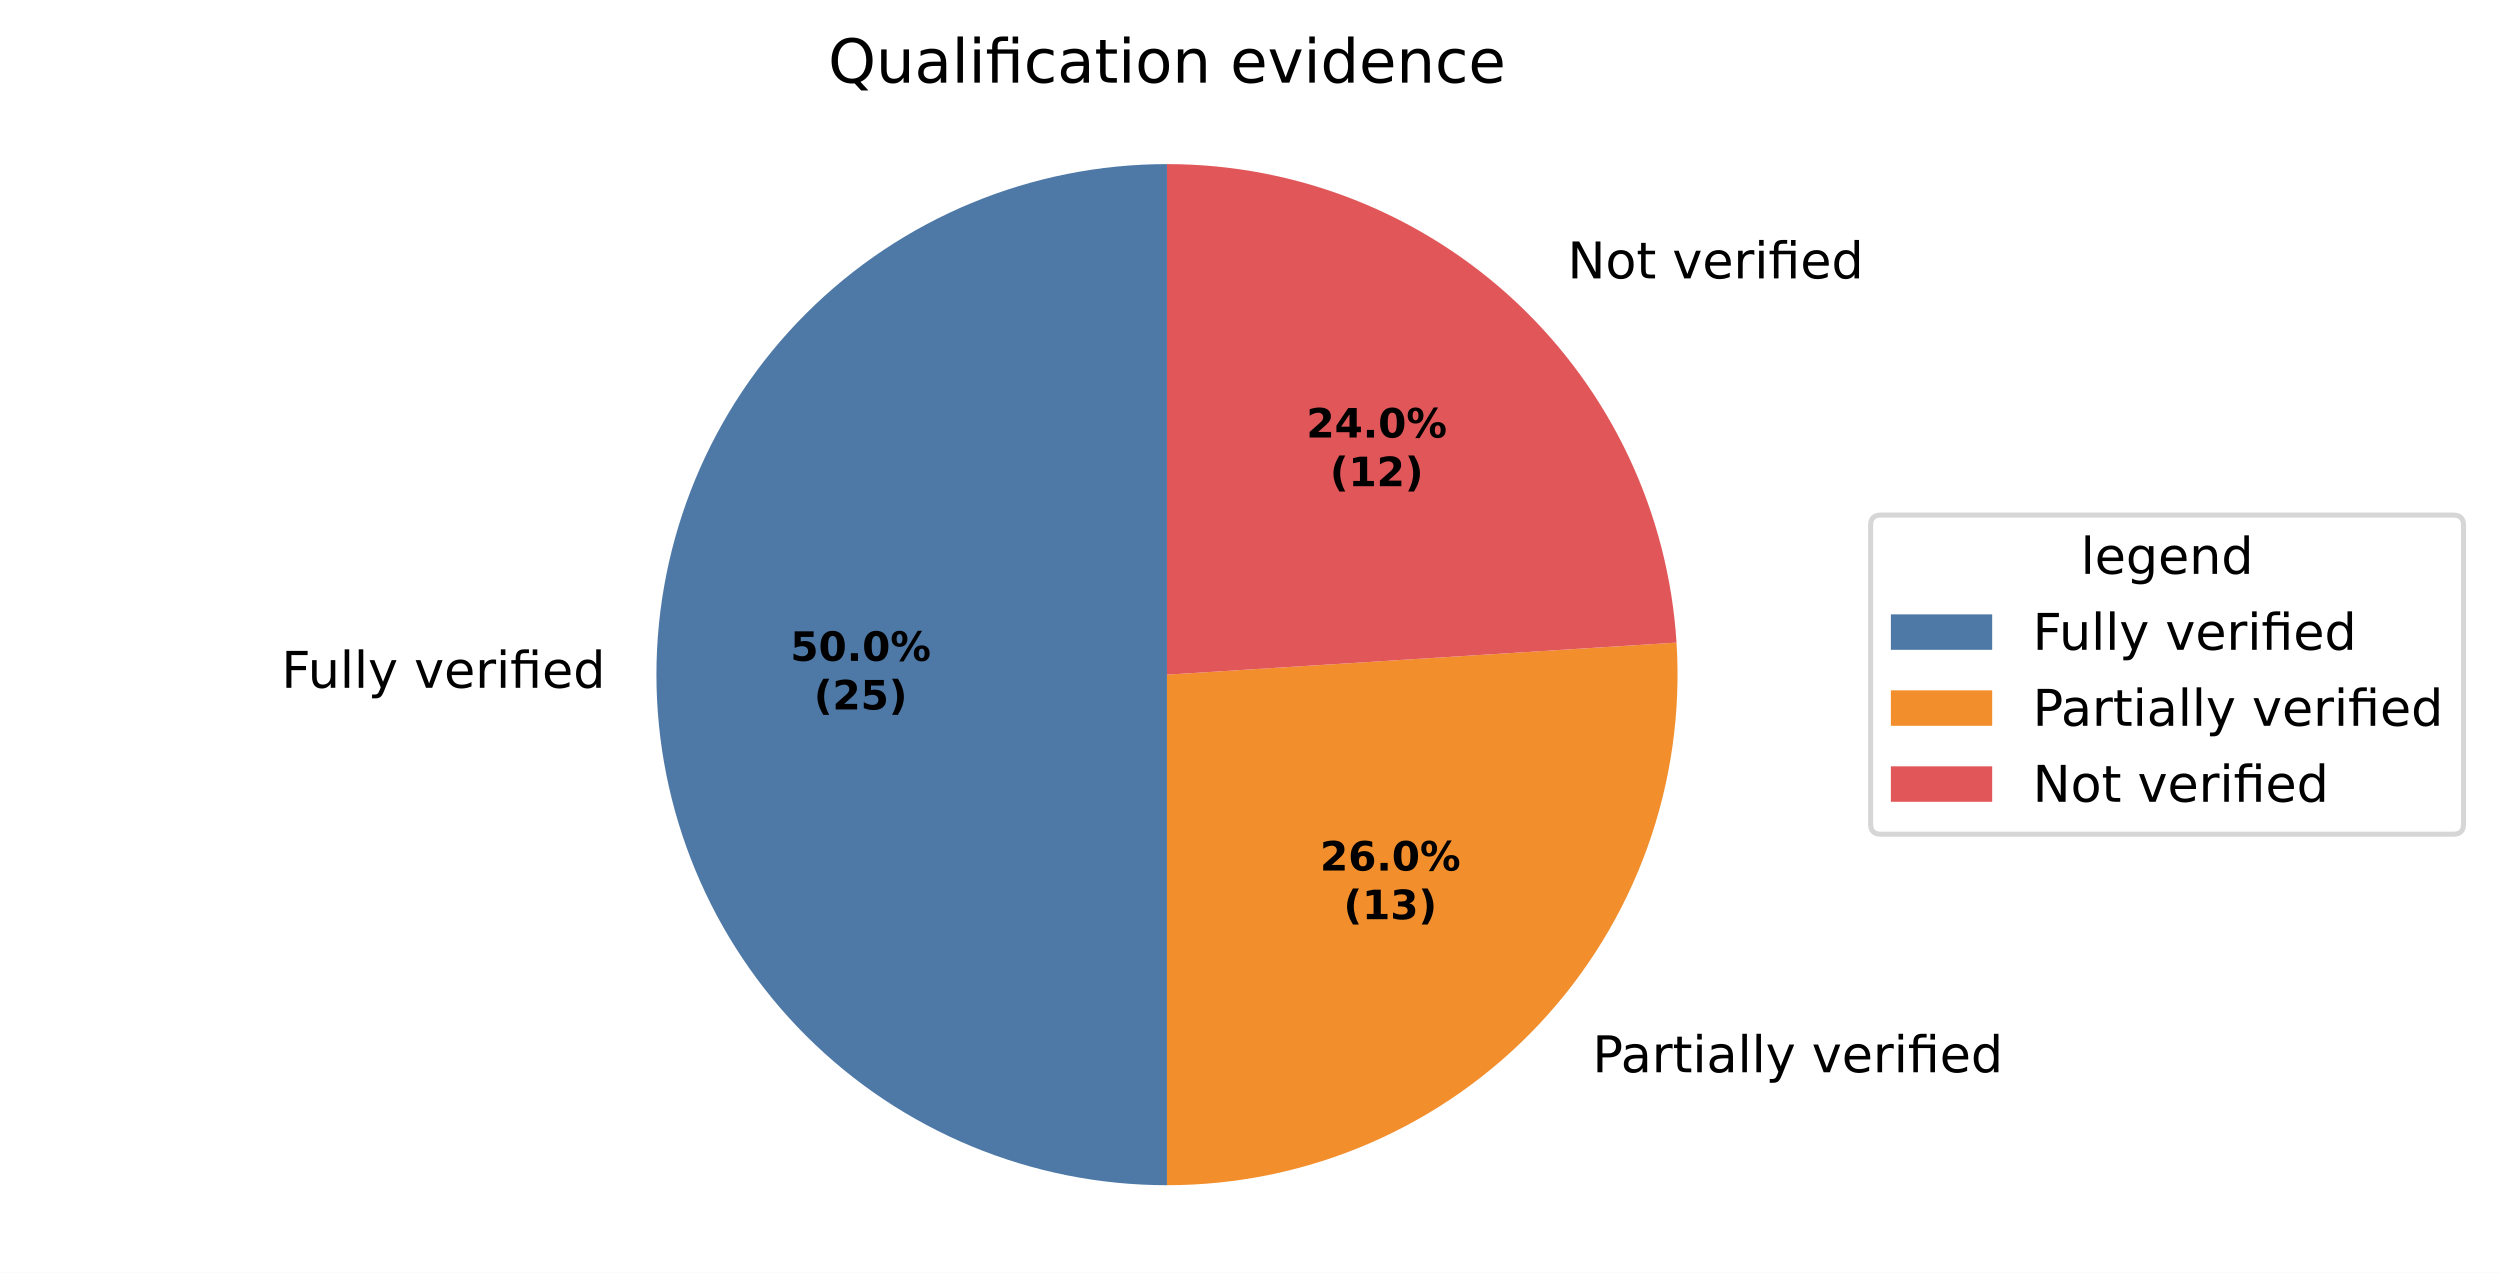
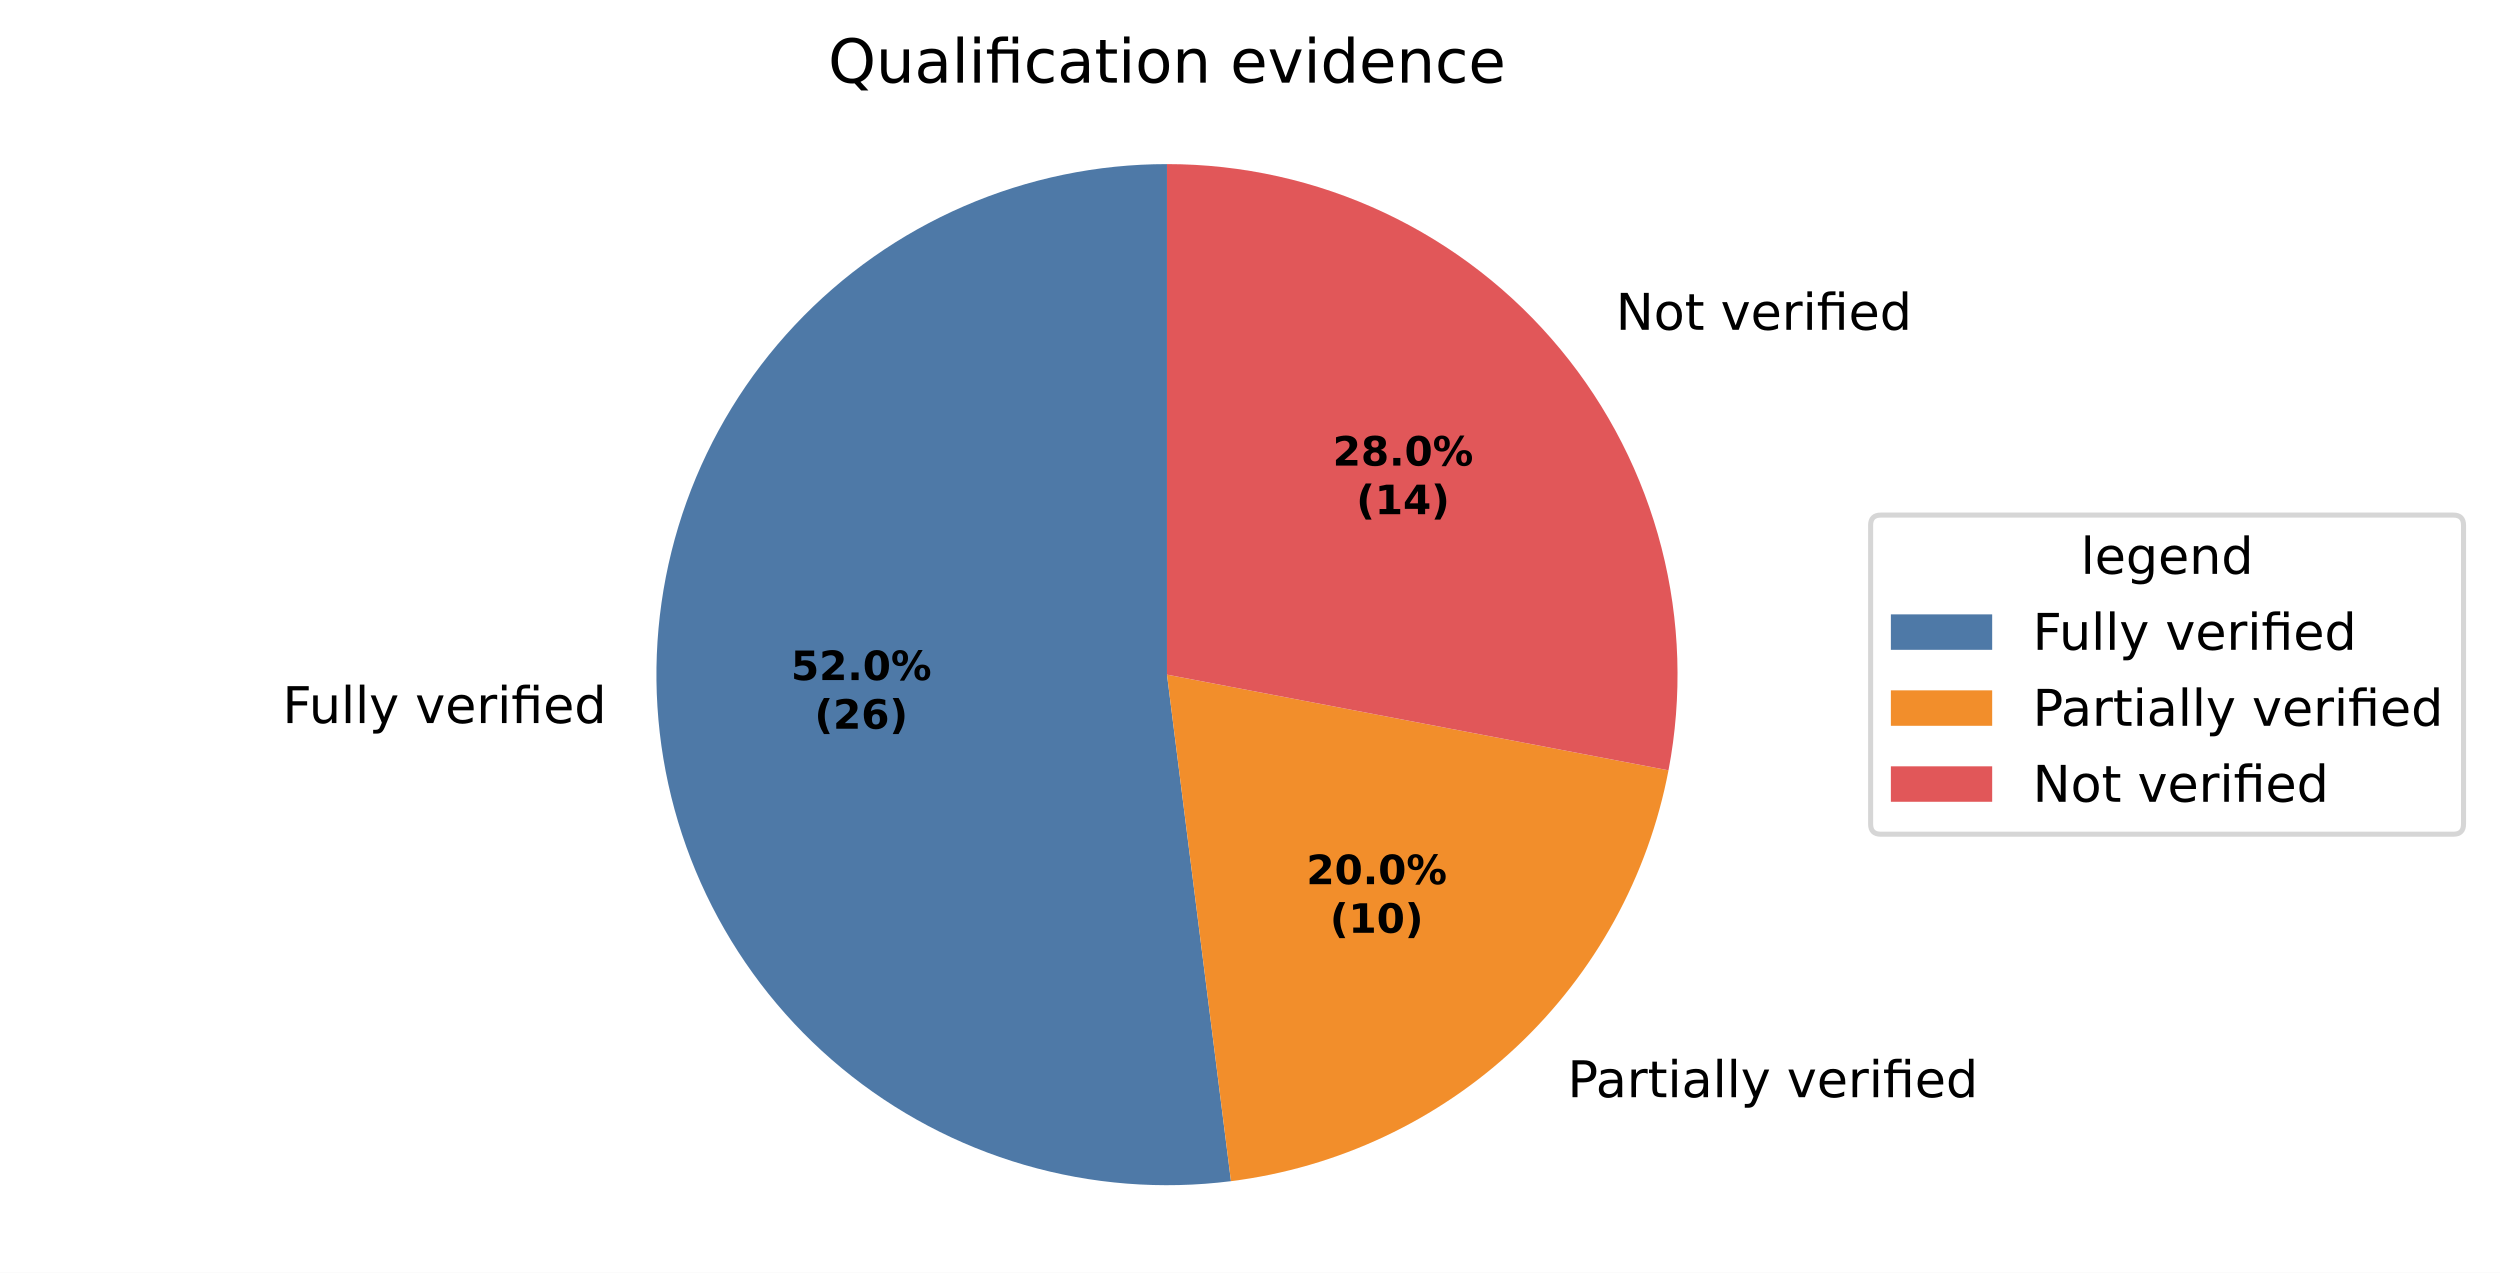
<svg xmlns="http://www.w3.org/2000/svg" xmlns:xlink="http://www.w3.org/1999/xlink" width="493.581pt" height="251.278pt" viewBox="0 0 493.581 251.278" version="1.1">
  <defs>
    <style type="text/css">*{stroke-linejoin: round; stroke-linecap: butt}</style>
  </defs>
  <g id="figure_1">
    <g id="patch_1">
      <path d="M 0 251.278  L 493.581 251.278  L 493.581 0  L 0 0  z " style="fill: #ffffff" />
    </g>
    <g id="axes_1">
      <g id="patch_2">
-         <path d="M 230.4 32.398  C 203.676 32.398 178.02 43.025 159.124 61.922  C 140.227 80.818 129.6 106.475 129.6 133.198  C 129.6 159.922 140.227 185.578 159.124 204.474  C 178.02 223.371 203.676 233.998 230.4 233.998  L 230.4 133.198  z " style="fill: #4e79a7" />
+         <path d="M 230.4 32.398  C 216.63 32.398 203.005 35.22 190.368 40.688  C 177.73 46.157 166.346 54.158 156.92 64.196  C 147.494 74.234 140.224 86.097 135.559 99.053  C 130.895 112.009 128.934 125.785 129.799 139.527  C 130.664 153.27 134.335 166.691 140.587 178.96  C 146.838 191.23 155.538 202.089 166.148 210.866  C 176.758 219.643 189.054 226.154 202.278 229.996  C 215.501 233.837 229.372 234.929 243.034 233.203  L 230.4 133.198  z " style="fill: #4e79a7" />
      </g>
      <g id="patch_3">
-         <path d="M 230.4 233.998  C 244.17 233.998 257.795 231.177 270.433 225.708  C 283.07 220.239 294.454 212.238 303.88 202.2  C 313.306 192.163 320.576 180.299 325.241 167.343  C 329.905 154.387 331.866 140.612 331.001 126.869  L 230.4 133.198  z " style="fill: #f28e2b" />
+         <path d="M 243.034 233.203  C 264.149 230.536 283.887 221.248 299.402 206.678  C 314.917 192.109 325.426 172.993 329.415 152.086  L 230.4 133.198  z " style="fill: #f28e2b" />
      </g>
      <g id="patch_4">
-         <path d="M 331.001 126.869  C 329.392 101.29 318.086 77.263 299.402 59.718  C 280.719 42.173 256.03 32.398 230.4 32.398  L 230.4 133.198  z " style="fill: #e15759" />
+         <path d="M 329.415 152.086  C 332.195 137.512 331.723 122.501 328.033 108.13  C 324.343 93.759 317.525 80.378 308.068 68.946  C 298.61 57.513 286.744 48.309 273.319 41.992  C 259.893 35.674 245.237 32.398 230.4 32.398  L 230.4 133.198  z " style="fill: #e15759" />
      </g>
      <g id="matplotlib.axis_1" />
      <g id="matplotlib.axis_2" />
      <g id="text_1">
-         <g transform="translate(55.56375 135.7962) scale(0.1 -0.1)">
+         <g transform="translate(55.78256 142.7584) scale(0.1 -0.1)">
          <defs>
            <path id="DejaVuSans-29" d="M 628 4666  L 3309 4666  L 3309 4134  L 1259 4134  L 1259 2759  L 3109 2759  L 3109 2228  L 1259 2228  L 1259 0  L 628 0  L 628 4666  z " transform="scale(0.015625)" />
            <path id="DejaVuSans-58" d="M 544 1381  L 544 3500  L 1119 3500  L 1119 1403  Q 1119 906 1312 657  Q 1506 409 1894 409  Q 2359 409 2629 706  Q 2900 1003 2900 1516  L 2900 3500  L 3475 3500  L 3475 0  L 2900 0  L 2900 538  Q 2691 219 2414 64  Q 2138 -91 1772 -91  Q 1169 -91 856 284  Q 544 659 544 1381  z M 1991 3584  L 1991 3584  z " transform="scale(0.015625)" />
            <path id="DejaVuSans-4f" d="M 603 4863  L 1178 4863  L 1178 0  L 603 0  L 603 4863  z " transform="scale(0.015625)" />
            <path id="DejaVuSans-5c" d="M 2059 -325  Q 1816 -950 1584 -1140  Q 1353 -1331 966 -1331  L 506 -1331  L 506 -850  L 844 -850  Q 1081 -850 1212 -737  Q 1344 -625 1503 -206  L 1606 56  L 191 3500  L 800 3500  L 1894 763  L 2988 3500  L 3597 3500  L 2059 -325  z " transform="scale(0.015625)" />
            <path id="DejaVuSans-3" transform="scale(0.015625)" />
            <path id="DejaVuSans-59" d="M 191 3500  L 800 3500  L 1894 563  L 2988 3500  L 3597 3500  L 2284 0  L 1503 0  L 191 3500  z " transform="scale(0.015625)" />
            <path id="DejaVuSans-48" d="M 3597 1894  L 3597 1613  L 953 1613  Q 991 1019 1311 708  Q 1631 397 2203 397  Q 2534 397 2845 478  Q 3156 559 3463 722  L 3463 178  Q 3153 47 2828 -22  Q 2503 -91 2169 -91  Q 1331 -91 842 396  Q 353 884 353 1716  Q 353 2575 817 3079  Q 1281 3584 2069 3584  Q 2775 3584 3186 3129  Q 3597 2675 3597 1894  z M 3022 2063  Q 3016 2534 2758 2815  Q 2500 3097 2075 3097  Q 1594 3097 1305 2825  Q 1016 2553 972 2059  L 3022 2063  z " transform="scale(0.015625)" />
            <path id="DejaVuSans-55" d="M 2631 2963  Q 2534 3019 2420 3045  Q 2306 3072 2169 3072  Q 1681 3072 1420 2755  Q 1159 2438 1159 1844  L 1159 0  L 581 0  L 581 3500  L 1159 3500  L 1159 2956  Q 1341 3275 1631 3429  Q 1922 3584 2338 3584  Q 2397 3584 2469 3576  Q 2541 3569 2628 3553  L 2631 2963  z " transform="scale(0.015625)" />
            <path id="DejaVuSans-4c" d="M 603 3500  L 1178 3500  L 1178 0  L 603 0  L 603 3500  z M 603 4863  L 1178 4863  L 1178 4134  L 603 4134  L 603 4863  z " transform="scale(0.015625)" />
            <path id="DejaVuSans-13af" d="M 3431 3500  L 3431 0  L 2853 0  L 2853 3053  L 1275 3053  L 1275 0  L 697 0  L 697 3053  L 147 3053  L 147 3500  L 697 3500  L 697 3744  Q 697 4316 967 4589  Q 1238 4863 1797 4863  L 2375 4863  L 2375 4384  L 1825 4384  Q 1516 4384 1395 4259  Q 1275 4134 1275 3809  L 1275 3500  L 3431 3500  z M 2853 4856  L 3431 4856  L 3431 4128  L 2853 4128  L 2853 4856  z " transform="scale(0.015625)" />
            <path id="DejaVuSans-47" d="M 2906 2969  L 2906 4863  L 3481 4863  L 3481 0  L 2906 0  L 2906 525  Q 2725 213 2448 61  Q 2172 -91 1784 -91  Q 1150 -91 751 415  Q 353 922 353 1747  Q 353 2572 751 3078  Q 1150 3584 1784 3584  Q 2172 3584 2448 3432  Q 2725 3281 2906 2969  z M 947 1747  Q 947 1113 1208 752  Q 1469 391 1925 391  Q 2381 391 2643 752  Q 2906 1113 2906 1747  Q 2906 2381 2643 2742  Q 2381 3103 1925 3103  Q 1469 3103 1208 2742  Q 947 2381 947 1747  z " transform="scale(0.015625)" />
          </defs>
          <use xlink:href="#DejaVuSans-29" />
          <use xlink:href="#DejaVuSans-58" transform="translate(52.04688 0)" />
          <use xlink:href="#DejaVuSans-4f" transform="translate(115.4219 0)" />
          <use xlink:href="#DejaVuSans-4f" transform="translate(143.2031 0)" />
          <use xlink:href="#DejaVuSans-5c" transform="translate(170.9844 0)" />
          <use xlink:href="#DejaVuSans-3" transform="translate(230.1719 0)" />
          <use xlink:href="#DejaVuSans-59" transform="translate(261.9531 0)" />
          <use xlink:href="#DejaVuSans-48" transform="translate(321.1406 0)" />
          <use xlink:href="#DejaVuSans-55" transform="translate(382.6719 0)" />
          <use xlink:href="#DejaVuSans-4c" transform="translate(423.7812 0)" />
          <use xlink:href="#DejaVuSans-13af" transform="translate(451.5625 0)" />
          <use xlink:href="#DejaVuSans-48" transform="translate(514.5469 0)" />
          <use xlink:href="#DejaVuSans-47" transform="translate(576.0781 0)" />
        </g>
      </g>
      <g id="text_2">
-         <g transform="translate(311.228 211.6988) scale(0.1 -0.1)">
+         <g transform="translate(306.3026 216.6242) scale(0.1 -0.1)">
          <defs>
            <path id="DejaVuSans-33" d="M 1259 4147  L 1259 2394  L 2053 2394  Q 2494 2394 2734 2622  Q 2975 2850 2975 3272  Q 2975 3691 2734 3919  Q 2494 4147 2053 4147  L 1259 4147  z M 628 4666  L 2053 4666  Q 2838 4666 3239 4311  Q 3641 3956 3641 3272  Q 3641 2581 3239 2228  Q 2838 1875 2053 1875  L 1259 1875  L 1259 0  L 628 0  L 628 4666  z " transform="scale(0.015625)" />
            <path id="DejaVuSans-44" d="M 2194 1759  Q 1497 1759 1228 1600  Q 959 1441 959 1056  Q 959 750 1161 570  Q 1363 391 1709 391  Q 2188 391 2477 730  Q 2766 1069 2766 1631  L 2766 1759  L 2194 1759  z M 3341 1997  L 3341 0  L 2766 0  L 2766 531  Q 2569 213 2275 61  Q 1981 -91 1556 -91  Q 1019 -91 701 211  Q 384 513 384 1019  Q 384 1609 779 1909  Q 1175 2209 1959 2209  L 2766 2209  L 2766 2266  Q 2766 2663 2505 2880  Q 2244 3097 1772 3097  Q 1472 3097 1187 3025  Q 903 2953 641 2809  L 641 3341  Q 956 3463 1253 3523  Q 1550 3584 1831 3584  Q 2591 3584 2966 3190  Q 3341 2797 3341 1997  z " transform="scale(0.015625)" />
            <path id="DejaVuSans-57" d="M 1172 4494  L 1172 3500  L 2356 3500  L 2356 3053  L 1172 3053  L 1172 1153  Q 1172 725 1289 603  Q 1406 481 1766 481  L 2356 481  L 2356 0  L 1766 0  Q 1100 0 847 248  Q 594 497 594 1153  L 594 3053  L 172 3053  L 172 3500  L 594 3500  L 594 4494  L 1172 4494  z " transform="scale(0.015625)" />
          </defs>
          <use xlink:href="#DejaVuSans-3" />
          <use xlink:href="#DejaVuSans-33" transform="translate(31.78125 0)" />
          <use xlink:href="#DejaVuSans-44" transform="translate(87.59375 0)" />
          <use xlink:href="#DejaVuSans-55" transform="translate(148.875 0)" />
          <use xlink:href="#DejaVuSans-57" transform="translate(189.9844 0)" />
          <use xlink:href="#DejaVuSans-4c" transform="translate(229.1875 0)" />
          <use xlink:href="#DejaVuSans-44" transform="translate(256.9688 0)" />
          <use xlink:href="#DejaVuSans-4f" transform="translate(318.25 0)" />
          <use xlink:href="#DejaVuSans-4f" transform="translate(346.0312 0)" />
          <use xlink:href="#DejaVuSans-5c" transform="translate(373.8125 0)" />
          <use xlink:href="#DejaVuSans-3" transform="translate(433 0)" />
          <use xlink:href="#DejaVuSans-59" transform="translate(464.7812 0)" />
          <use xlink:href="#DejaVuSans-48" transform="translate(523.9688 0)" />
          <use xlink:href="#DejaVuSans-55" transform="translate(585.5 0)" />
          <use xlink:href="#DejaVuSans-4c" transform="translate(626.6094 0)" />
          <use xlink:href="#DejaVuSans-13af" transform="translate(654.3906 0)" />
          <use xlink:href="#DejaVuSans-48" transform="translate(717.375 0)" />
          <use xlink:href="#DejaVuSans-47" transform="translate(778.9062 0)" />
        </g>
      </g>
      <g id="text_3">
-         <g transform="translate(306.3026 54.96813) scale(0.1 -0.1)">
+         <g transform="translate(315.8346 65.11861) scale(0.1 -0.1)">
          <defs>
            <path id="DejaVuSans-31" d="M 628 4666  L 1478 4666  L 3547 763  L 3547 4666  L 4159 4666  L 4159 0  L 3309 0  L 1241 3903  L 1241 0  L 628 0  L 628 4666  z " transform="scale(0.015625)" />
            <path id="DejaVuSans-52" d="M 1959 3097  Q 1497 3097 1228 2736  Q 959 2375 959 1747  Q 959 1119 1226 758  Q 1494 397 1959 397  Q 2419 397 2687 759  Q 2956 1122 2956 1747  Q 2956 2369 2687 2733  Q 2419 3097 1959 3097  z M 1959 3584  Q 2709 3584 3137 3096  Q 3566 2609 3566 1747  Q 3566 888 3137 398  Q 2709 -91 1959 -91  Q 1206 -91 779 398  Q 353 888 353 1747  Q 353 2609 779 3096  Q 1206 3584 1959 3584  z " transform="scale(0.015625)" />
          </defs>
          <use xlink:href="#DejaVuSans-3" />
          <use xlink:href="#DejaVuSans-31" transform="translate(31.78125 0)" />
          <use xlink:href="#DejaVuSans-52" transform="translate(106.5938 0)" />
          <use xlink:href="#DejaVuSans-57" transform="translate(167.7812 0)" />
          <use xlink:href="#DejaVuSans-3" transform="translate(206.9844 0)" />
          <use xlink:href="#DejaVuSans-59" transform="translate(238.7656 0)" />
          <use xlink:href="#DejaVuSans-48" transform="translate(297.9531 0)" />
          <use xlink:href="#DejaVuSans-55" transform="translate(359.4844 0)" />
          <use xlink:href="#DejaVuSans-4c" transform="translate(400.5938 0)" />
          <use xlink:href="#DejaVuSans-13af" transform="translate(428.375 0)" />
          <use xlink:href="#DejaVuSans-48" transform="translate(491.3594 0)" />
          <use xlink:href="#DejaVuSans-47" transform="translate(552.8906 0)" />
        </g>
      </g>
      <g id="text_4">
-         <g transform="translate(156.0431 130.4755) scale(0.08 -0.08)">
+         <g transform="translate(156.1625 134.2731) scale(0.08 -0.08)">
          <defs>
            <path id="DejaVuSans-Bold-18" d="M 678 4666  L 3669 4666  L 3669 3781  L 1638 3781  L 1638 3059  Q 1775 3097 1914 3117  Q 2053 3138 2203 3138  Q 3056 3138 3531 2711  Q 4006 2284 4006 1522  Q 4006 766 3489 337  Q 2972 -91 2053 -91  Q 1656 -91 1267 -14  Q 878 63 494 219  L 494 1166  Q 875 947 1217 837  Q 1559 728 1863 728  Q 2300 728 2551 942  Q 2803 1156 2803 1522  Q 2803 1891 2551 2103  Q 2300 2316 1863 2316  Q 1603 2316 1309 2248  Q 1016 2181 678 2041  L 678 4666  z " transform="scale(0.015625)" />
+             <path id="DejaVuSans-Bold-15" d="M 1844 884  L 3897 884  L 3897 0  L 506 0  L 506 884  L 2209 2388  Q 2438 2594 2547 2791  Q 2656 2988 2656 3200  Q 2656 3528 2436 3728  Q 2216 3928 1850 3928  Q 1569 3928 1234 3808  Q 900 3688 519 3450  L 519 4475  Q 925 4609 1322 4679  Q 1719 4750 2100 4750  Q 2938 4750 3402 4381  Q 3866 4013 3866 3353  Q 3866 2972 3669 2642  Q 3472 2313 2841 1759  L 1844 884  z " transform="scale(0.015625)" />
+             <path id="DejaVuSans-Bold-11" d="M 653 1209  L 1778 1209  L 1778 0  L 653 0  L 653 1209  z " transform="scale(0.015625)" />
            <path id="DejaVuSans-Bold-13" d="M 2944 2338  Q 2944 3213 2780 3570  Q 2616 3928 2228 3928  Q 1841 3928 1675 3570  Q 1509 3213 1509 2338  Q 1509 1453 1675 1090  Q 1841 728 2228 728  Q 2613 728 2778 1090  Q 2944 1453 2944 2338  z M 4147 2328  Q 4147 1169 3647 539  Q 3147 -91 2228 -91  Q 1306 -91 806 539  Q 306 1169 306 2328  Q 306 3491 806 4120  Q 1306 4750 2228 4750  Q 3147 4750 3647 4120  Q 4147 3491 4147 2328  z " transform="scale(0.015625)" />
-             <path id="DejaVuSans-Bold-11" d="M 653 1209  L 1778 1209  L 1778 0  L 653 0  L 653 1209  z " transform="scale(0.015625)" />
            <path id="DejaVuSans-Bold-8" d="M 4959 1925  Q 4738 1925 4616 1733  Q 4494 1541 4494 1184  Q 4494 825 4614 633  Q 4734 441 4959 441  Q 5184 441 5303 633  Q 5422 825 5422 1184  Q 5422 1541 5301 1733  Q 5181 1925 4959 1925  z M 4959 2450  Q 5541 2450 5875 2112  Q 6209 1775 6209 1184  Q 6209 594 5875 251  Q 5541 -91 4959 -91  Q 4378 -91 4042 251  Q 3706 594 3706 1184  Q 3706 1772 4042 2111  Q 4378 2450 4959 2450  z M 2094 -91  L 1403 -91  L 4319 4750  L 5013 4750  L 2094 -91  z M 1453 4750  Q 2034 4750 2367 4411  Q 2700 4072 2700 3481  Q 2700 2891 2367 2550  Q 2034 2209 1453 2209  Q 872 2209 539 2550  Q 206 2891 206 3481  Q 206 4072 539 4411  Q 872 4750 1453 4750  z M 1453 4225  Q 1228 4225 1106 4031  Q 984 3838 984 3481  Q 984 3122 1106 2926  Q 1228 2731 1453 2731  Q 1678 2731 1798 2926  Q 1919 3122 1919 3481  Q 1919 3838 1797 4031  Q 1675 4225 1453 4225  z " transform="scale(0.015625)" />
          </defs>
          <use xlink:href="#DejaVuSans-Bold-18" />
+           <use xlink:href="#DejaVuSans-Bold-15" transform="translate(69.57812 0)" />
+           <use xlink:href="#DejaVuSans-Bold-11" transform="translate(139.1562 0)" />
+           <use xlink:href="#DejaVuSans-Bold-13" transform="translate(177.1406 0)" />
+           <use xlink:href="#DejaVuSans-Bold-8" transform="translate(246.7188 0)" />
+         </g>
+         <g transform="translate(160.8169 143.8746) scale(0.08 -0.08)">
+           <defs>
+             <path id="DejaVuSans-Bold-b" d="M 2413 -844  L 1484 -844  Q 1006 -72 778 623  Q 550 1319 550 2003  Q 550 2688 779 3389  Q 1009 4091 1484 4856  L 2413 4856  Q 2013 4116 1813 3408  Q 1613 2700 1613 2009  Q 1613 1319 1811 609  Q 2009 -100 2413 -844  z " transform="scale(0.015625)" />
+             <path id="DejaVuSans-Bold-19" d="M 2316 2303  Q 2000 2303 1842 2098  Q 1684 1894 1684 1484  Q 1684 1075 1842 870  Q 2000 666 2316 666  Q 2634 666 2792 870  Q 2950 1075 2950 1484  Q 2950 1894 2792 2098  Q 2634 2303 2316 2303  z M 3803 4544  L 3803 3681  Q 3506 3822 3243 3889  Q 2981 3956 2731 3956  Q 2194 3956 1894 3657  Q 1594 3359 1544 2772  Q 1750 2925 1990 3001  Q 2231 3078 2516 3078  Q 3231 3078 3670 2659  Q 4109 2241 4109 1563  Q 4109 813 3618 361  Q 3128 -91 2303 -91  Q 1394 -91 895 523  Q 397 1138 397 2266  Q 397 3422 980 4083  Q 1563 4744 2578 4744  Q 2900 4744 3203 4694  Q 3506 4644 3803 4544  z " transform="scale(0.015625)" />
+             <path id="DejaVuSans-Bold-c" d="M 513 -844  Q 913 -100 1113 609  Q 1313 1319 1313 2009  Q 1313 2700 1113 3408  Q 913 4116 513 4856  L 1441 4856  Q 1916 4091 2145 3389  Q 2375 2688 2375 2003  Q 2375 1319 2147 623  Q 1919 -72 1441 -844  L 513 -844  z " transform="scale(0.015625)" />
+           </defs>
+           <use xlink:href="#DejaVuSans-Bold-b" />
+           <use xlink:href="#DejaVuSans-Bold-15" transform="translate(45.70312 0)" />
+           <use xlink:href="#DejaVuSans-Bold-19" transform="translate(115.2812 0)" />
+           <use xlink:href="#DejaVuSans-Bold-c" transform="translate(184.8594 0)" />
+         </g>
+       </g>
+       <g id="text_5">
+         <g transform="translate(257.9246 174.5635) scale(0.08 -0.08)">
+           <use xlink:href="#DejaVuSans-Bold-15" />
          <use xlink:href="#DejaVuSans-Bold-13" transform="translate(69.57812 0)" />
          <use xlink:href="#DejaVuSans-Bold-11" transform="translate(139.1562 0)" />
          <use xlink:href="#DejaVuSans-Bold-13" transform="translate(177.1406 0)" />
          <use xlink:href="#DejaVuSans-Bold-8" transform="translate(246.7188 0)" />
        </g>
-         <g transform="translate(160.6975 140.077) scale(0.08 -0.08)">
-           <defs>
-             <path id="DejaVuSans-Bold-b" d="M 2413 -844  L 1484 -844  Q 1006 -72 778 623  Q 550 1319 550 2003  Q 550 2688 779 3389  Q 1009 4091 1484 4856  L 2413 4856  Q 2013 4116 1813 3408  Q 1613 2700 1613 2009  Q 1613 1319 1811 609  Q 2009 -100 2413 -844  z " transform="scale(0.015625)" />
-             <path id="DejaVuSans-Bold-15" d="M 1844 884  L 3897 884  L 3897 0  L 506 0  L 506 884  L 2209 2388  Q 2438 2594 2547 2791  Q 2656 2988 2656 3200  Q 2656 3528 2436 3728  Q 2216 3928 1850 3928  Q 1569 3928 1234 3808  Q 900 3688 519 3450  L 519 4475  Q 925 4609 1322 4679  Q 1719 4750 2100 4750  Q 2938 4750 3402 4381  Q 3866 4013 3866 3353  Q 3866 2972 3669 2642  Q 3472 2313 2841 1759  L 1844 884  z " transform="scale(0.015625)" />
-             <path id="DejaVuSans-Bold-c" d="M 513 -844  Q 913 -100 1113 609  Q 1313 1319 1313 2009  Q 1313 2700 1113 3408  Q 913 4116 513 4856  L 1441 4856  Q 1916 4091 2145 3389  Q 2375 2688 2375 2003  Q 2375 1319 2147 623  Q 1919 -72 1441 -844  L 513 -844  z " transform="scale(0.015625)" />
+         <g transform="translate(262.579 184.1651) scale(0.08 -0.08)">
+           <defs>
+             <path id="DejaVuSans-Bold-14" d="M 750 831  L 1813 831  L 1813 3847  L 722 3622  L 722 4441  L 1806 4666  L 2950 4666  L 2950 831  L 4013 831  L 4013 0  L 750 0  L 750 831  z " transform="scale(0.015625)" />
          </defs>
          <use xlink:href="#DejaVuSans-Bold-b" />
-           <use xlink:href="#DejaVuSans-Bold-15" transform="translate(45.70312 0)" />
-           <use xlink:href="#DejaVuSans-Bold-18" transform="translate(115.2812 0)" />
+           <use xlink:href="#DejaVuSans-Bold-14" transform="translate(45.70312 0)" />
+           <use xlink:href="#DejaVuSans-Bold-13" transform="translate(115.2812 0)" />
          <use xlink:href="#DejaVuSans-Bold-c" transform="translate(184.8594 0)" />
        </g>
      </g>
-       <g id="text_5">
-         <g transform="translate(260.6112 171.8769) scale(0.08 -0.08)">
-           <defs>
-             <path id="DejaVuSans-Bold-19" d="M 2316 2303  Q 2000 2303 1842 2098  Q 1684 1894 1684 1484  Q 1684 1075 1842 870  Q 2000 666 2316 666  Q 2634 666 2792 870  Q 2950 1075 2950 1484  Q 2950 1894 2792 2098  Q 2634 2303 2316 2303  z M 3803 4544  L 3803 3681  Q 3506 3822 3243 3889  Q 2981 3956 2731 3956  Q 2194 3956 1894 3657  Q 1594 3359 1544 2772  Q 1750 2925 1990 3001  Q 2231 3078 2516 3078  Q 3231 3078 3670 2659  Q 4109 2241 4109 1563  Q 4109 813 3618 361  Q 3128 -91 2303 -91  Q 1394 -91 895 523  Q 397 1138 397 2266  Q 397 3422 980 4083  Q 1563 4744 2578 4744  Q 2900 4744 3203 4694  Q 3506 4644 3803 4544  z " transform="scale(0.015625)" />
+       <g id="text_6">
+         <g transform="translate(263.1238 91.92408) scale(0.08 -0.08)">
+           <defs>
+             <path id="DejaVuSans-Bold-1b" d="M 2228 2088  Q 1891 2088 1709 1903  Q 1528 1719 1528 1375  Q 1528 1031 1709 848  Q 1891 666 2228 666  Q 2563 666 2741 848  Q 2919 1031 2919 1375  Q 2919 1722 2741 1905  Q 2563 2088 2228 2088  z M 1350 2484  Q 925 2613 709 2878  Q 494 3144 494 3541  Q 494 4131 934 4440  Q 1375 4750 2228 4750  Q 3075 4750 3515 4442  Q 3956 4134 3956 3541  Q 3956 3144 3739 2878  Q 3522 2613 3097 2484  Q 3572 2353 3814 2058  Q 4056 1763 4056 1313  Q 4056 619 3595 264  Q 3134 -91 2228 -91  Q 1319 -91 855 264  Q 391 619 391 1313  Q 391 1763 633 2058  Q 875 2353 1350 2484  z M 1631 3419  Q 1631 3141 1786 2991  Q 1941 2841 2228 2841  Q 2509 2841 2662 2991  Q 2816 3141 2816 3419  Q 2816 3697 2662 3845  Q 2509 3994 2228 3994  Q 1941 3994 1786 3844  Q 1631 3694 1631 3419  z " transform="scale(0.015625)" />
          </defs>
          <use xlink:href="#DejaVuSans-Bold-15" />
-           <use xlink:href="#DejaVuSans-Bold-19" transform="translate(69.57812 0)" />
+           <use xlink:href="#DejaVuSans-Bold-1b" transform="translate(69.57812 0)" />
          <use xlink:href="#DejaVuSans-Bold-11" transform="translate(139.1562 0)" />
          <use xlink:href="#DejaVuSans-Bold-13" transform="translate(177.1406 0)" />
          <use xlink:href="#DejaVuSans-Bold-8" transform="translate(246.7188 0)" />
        </g>
-         <g transform="translate(265.2655 181.4784) scale(0.08 -0.08)">
-           <defs>
-             <path id="DejaVuSans-Bold-14" d="M 750 831  L 1813 831  L 1813 3847  L 722 3622  L 722 4441  L 1806 4666  L 2950 4666  L 2950 831  L 4013 831  L 4013 0  L 750 0  L 750 831  z " transform="scale(0.015625)" />
-             <path id="DejaVuSans-Bold-16" d="M 2981 2516  Q 3453 2394 3698 2092  Q 3944 1791 3944 1325  Q 3944 631 3412 270  Q 2881 -91 1863 -91  Q 1503 -91 1142 -33  Q 781 25 428 141  L 428 1069  Q 766 900 1098 814  Q 1431 728 1753 728  Q 2231 728 2486 893  Q 2741 1059 2741 1369  Q 2741 1688 2480 1852  Q 2219 2016 1709 2016  L 1228 2016  L 1228 2791  L 1734 2791  Q 2188 2791 2409 2933  Q 2631 3075 2631 3366  Q 2631 3634 2415 3781  Q 2200 3928 1806 3928  Q 1516 3928 1219 3862  Q 922 3797 628 3669  L 628 4550  Q 984 4650 1334 4700  Q 1684 4750 2022 4750  Q 2931 4750 3382 4451  Q 3834 4153 3834 3553  Q 3834 3144 3618 2883  Q 3403 2622 2981 2516  z " transform="scale(0.015625)" />
+         <g transform="translate(267.7782 101.5256) scale(0.08 -0.08)">
+           <defs>
+             <path id="DejaVuSans-Bold-17" d="M 2356 3675  L 1038 1722  L 2356 1722  L 2356 3675  z M 2156 4666  L 3494 4666  L 3494 1722  L 4159 1722  L 4159 850  L 3494 850  L 3494 0  L 2356 0  L 2356 850  L 288 850  L 288 1881  L 2156 4666  z " transform="scale(0.015625)" />
          </defs>
          <use xlink:href="#DejaVuSans-Bold-b" />
          <use xlink:href="#DejaVuSans-Bold-14" transform="translate(45.70312 0)" />
-           <use xlink:href="#DejaVuSans-Bold-16" transform="translate(115.2812 0)" />
-           <use xlink:href="#DejaVuSans-Bold-c" transform="translate(184.8594 0)" />
-         </g>
-       </g>
-       <g id="text_6">
-         <g transform="translate(257.9245 86.38745) scale(0.08 -0.08)">
-           <defs>
-             <path id="DejaVuSans-Bold-17" d="M 2356 3675  L 1038 1722  L 2356 1722  L 2356 3675  z M 2156 4666  L 3494 4666  L 3494 1722  L 4159 1722  L 4159 850  L 3494 850  L 3494 0  L 2356 0  L 2356 850  L 288 850  L 288 1881  L 2156 4666  z " transform="scale(0.015625)" />
-           </defs>
-           <use xlink:href="#DejaVuSans-Bold-15" />
-           <use xlink:href="#DejaVuSans-Bold-17" transform="translate(69.57812 0)" />
-           <use xlink:href="#DejaVuSans-Bold-11" transform="translate(139.1562 0)" />
-           <use xlink:href="#DejaVuSans-Bold-13" transform="translate(177.1406 0)" />
-           <use xlink:href="#DejaVuSans-Bold-8" transform="translate(246.7188 0)" />
-         </g>
-         <g transform="translate(262.5789 95.98901) scale(0.08 -0.08)">
-           <use xlink:href="#DejaVuSans-Bold-b" />
-           <use xlink:href="#DejaVuSans-Bold-14" transform="translate(45.70312 0)" />
-           <use xlink:href="#DejaVuSans-Bold-15" transform="translate(115.2812 0)" />
+           <use xlink:href="#DejaVuSans-Bold-17" transform="translate(115.2812 0)" />
          <use xlink:href="#DejaVuSans-Bold-c" transform="translate(184.8594 0)" />
        </g>
      </g>
      <g id="text_7">
        <g transform="translate(163.5047 16.31812) scale(0.12 -0.12)">
          <defs>
            <path id="DejaVuSans-34" d="M 2522 4238  Q 1834 4238 1429 3725  Q 1025 3213 1025 2328  Q 1025 1447 1429 934  Q 1834 422 2522 422  Q 3209 422 3611 934  Q 4013 1447 4013 2328  Q 4013 3213 3611 3725  Q 3209 4238 2522 4238  z M 3406 84  L 4238 -825  L 3475 -825  L 2784 -78  Q 2681 -84 2626 -87  Q 2572 -91 2522 -91  Q 1538 -91 948 567  Q 359 1225 359 2328  Q 359 3434 948 4092  Q 1538 4750 2522 4750  Q 3503 4750 4090 4092  Q 4678 3434 4678 2328  Q 4678 1516 4351 937  Q 4025 359 3406 84  z " transform="scale(0.015625)" />
            <path id="DejaVuSans-46" d="M 3122 3366  L 3122 2828  Q 2878 2963 2633 3030  Q 2388 3097 2138 3097  Q 1578 3097 1268 2742  Q 959 2388 959 1747  Q 959 1106 1268 751  Q 1578 397 2138 397  Q 2388 397 2633 464  Q 2878 531 3122 666  L 3122 134  Q 2881 22 2623 -34  Q 2366 -91 2075 -91  Q 1284 -91 818 406  Q 353 903 353 1747  Q 353 2603 823 3093  Q 1294 3584 2113 3584  Q 2378 3584 2631 3529  Q 2884 3475 3122 3366  z " transform="scale(0.015625)" />
            <path id="DejaVuSans-51" d="M 3513 2113  L 3513 0  L 2938 0  L 2938 2094  Q 2938 2591 2744 2837  Q 2550 3084 2163 3084  Q 1697 3084 1428 2787  Q 1159 2491 1159 1978  L 1159 0  L 581 0  L 581 3500  L 1159 3500  L 1159 2956  Q 1366 3272 1645 3428  Q 1925 3584 2291 3584  Q 2894 3584 3203 3211  Q 3513 2838 3513 2113  z " transform="scale(0.015625)" />
          </defs>
          <use xlink:href="#DejaVuSans-34" />
          <use xlink:href="#DejaVuSans-58" transform="translate(78.71875 0)" />
          <use xlink:href="#DejaVuSans-44" transform="translate(142.0938 0)" />
          <use xlink:href="#DejaVuSans-4f" transform="translate(203.375 0)" />
          <use xlink:href="#DejaVuSans-4c" transform="translate(231.1562 0)" />
          <use xlink:href="#DejaVuSans-13af" transform="translate(258.9375 0)" />
          <use xlink:href="#DejaVuSans-46" transform="translate(321.9219 0)" />
          <use xlink:href="#DejaVuSans-44" transform="translate(376.9062 0)" />
          <use xlink:href="#DejaVuSans-57" transform="translate(438.1875 0)" />
          <use xlink:href="#DejaVuSans-4c" transform="translate(477.3906 0)" />
          <use xlink:href="#DejaVuSans-52" transform="translate(505.1719 0)" />
          <use xlink:href="#DejaVuSans-51" transform="translate(566.3594 0)" />
          <use xlink:href="#DejaVuSans-3" transform="translate(629.7344 0)" />
          <use xlink:href="#DejaVuSans-48" transform="translate(661.5156 0)" />
          <use xlink:href="#DejaVuSans-59" transform="translate(723.0469 0)" />
          <use xlink:href="#DejaVuSans-4c" transform="translate(782.2344 0)" />
          <use xlink:href="#DejaVuSans-47" transform="translate(810.0156 0)" />
          <use xlink:href="#DejaVuSans-48" transform="translate(873.5 0)" />
          <use xlink:href="#DejaVuSans-51" transform="translate(935.0312 0)" />
          <use xlink:href="#DejaVuSans-46" transform="translate(998.4062 0)" />
          <use xlink:href="#DejaVuSans-48" transform="translate(1053.391 0)" />
        </g>
      </g>
      <g id="legend_1">
        <g id="patch_5">
          <path d="M 371.32 164.7  L 484.381 164.7  Q 486.381 164.7 486.381 162.7  L 486.381 103.697  Q 486.381 101.697 484.381 101.697  L 371.32 101.697  Q 369.32 101.697 369.32 103.697  L 369.32 162.7  Q 369.32 164.7 371.32 164.7  z " style="fill: #ffffff; opacity: 0.8; stroke: #cccccc; stroke-linejoin: miter" />
        </g>
        <g id="text_8">
          <g transform="translate(410.7911 113.295) scale(0.1 -0.1)">
            <defs>
              <path id="DejaVuSans-4a" d="M 2906 1791  Q 2906 2416 2648 2759  Q 2391 3103 1925 3103  Q 1463 3103 1205 2759  Q 947 2416 947 1791  Q 947 1169 1205 825  Q 1463 481 1925 481  Q 2391 481 2648 825  Q 2906 1169 2906 1791  z M 3481 434  Q 3481 -459 3084 -895  Q 2688 -1331 1869 -1331  Q 1566 -1331 1297 -1286  Q 1028 -1241 775 -1147  L 775 -588  Q 1028 -725 1275 -790  Q 1522 -856 1778 -856  Q 2344 -856 2625 -561  Q 2906 -266 2906 331  L 2906 616  Q 2728 306 2450 153  Q 2172 0 1784 0  Q 1141 0 747 490  Q 353 981 353 1791  Q 353 2603 747 3093  Q 1141 3584 1784 3584  Q 2172 3584 2450 3431  Q 2728 3278 2906 2969  L 2906 3500  L 3481 3500  L 3481 434  z " transform="scale(0.015625)" />
            </defs>
            <use xlink:href="#DejaVuSans-4f" />
            <use xlink:href="#DejaVuSans-48" transform="translate(27.78125 0)" />
            <use xlink:href="#DejaVuSans-4a" transform="translate(89.3125 0)" />
            <use xlink:href="#DejaVuSans-48" transform="translate(152.7969 0)" />
            <use xlink:href="#DejaVuSans-51" transform="translate(214.3281 0)" />
            <use xlink:href="#DejaVuSans-47" transform="translate(277.7031 0)" />
          </g>
        </g>
        <g id="patch_6">
          <path d="M 373.32 128.296  L 393.32 128.296  L 393.32 121.296  L 373.32 121.296  z " style="fill: #4e79a7" />
        </g>
        <g id="text_9">
          <g transform="translate(401.32 128.2958) scale(0.1 -0.1)">
            <use xlink:href="#DejaVuSans-29" />
            <use xlink:href="#DejaVuSans-58" transform="translate(52.04688 0)" />
            <use xlink:href="#DejaVuSans-4f" transform="translate(115.4219 0)" />
            <use xlink:href="#DejaVuSans-4f" transform="translate(143.2031 0)" />
            <use xlink:href="#DejaVuSans-5c" transform="translate(170.9844 0)" />
            <use xlink:href="#DejaVuSans-3" transform="translate(230.1719 0)" />
            <use xlink:href="#DejaVuSans-59" transform="translate(261.9531 0)" />
            <use xlink:href="#DejaVuSans-48" transform="translate(321.1406 0)" />
            <use xlink:href="#DejaVuSans-55" transform="translate(382.6719 0)" />
            <use xlink:href="#DejaVuSans-4c" transform="translate(423.7812 0)" />
            <use xlink:href="#DejaVuSans-13af" transform="translate(451.5625 0)" />
            <use xlink:href="#DejaVuSans-48" transform="translate(514.5469 0)" />
            <use xlink:href="#DejaVuSans-47" transform="translate(576.0781 0)" />
          </g>
        </g>
        <g id="patch_7">
          <path d="M 373.32 143.297  L 393.32 143.297  L 393.32 136.297  L 373.32 136.297  z " style="fill: #f28e2b" />
        </g>
        <g id="text_10">
          <g transform="translate(401.32 143.2966) scale(0.1 -0.1)">
            <use xlink:href="#DejaVuSans-33" />
            <use xlink:href="#DejaVuSans-44" transform="translate(55.8125 0)" />
            <use xlink:href="#DejaVuSans-55" transform="translate(117.0938 0)" />
            <use xlink:href="#DejaVuSans-57" transform="translate(158.2031 0)" />
            <use xlink:href="#DejaVuSans-4c" transform="translate(197.4062 0)" />
            <use xlink:href="#DejaVuSans-44" transform="translate(225.1875 0)" />
            <use xlink:href="#DejaVuSans-4f" transform="translate(286.4688 0)" />
            <use xlink:href="#DejaVuSans-4f" transform="translate(314.25 0)" />
            <use xlink:href="#DejaVuSans-5c" transform="translate(342.0312 0)" />
            <use xlink:href="#DejaVuSans-3" transform="translate(401.2188 0)" />
            <use xlink:href="#DejaVuSans-59" transform="translate(433 0)" />
            <use xlink:href="#DejaVuSans-48" transform="translate(492.1875 0)" />
            <use xlink:href="#DejaVuSans-55" transform="translate(553.7188 0)" />
            <use xlink:href="#DejaVuSans-4c" transform="translate(594.8281 0)" />
            <use xlink:href="#DejaVuSans-13af" transform="translate(622.6094 0)" />
            <use xlink:href="#DejaVuSans-48" transform="translate(685.5938 0)" />
            <use xlink:href="#DejaVuSans-47" transform="translate(747.125 0)" />
          </g>
        </g>
        <g id="patch_8">
          <path d="M 373.32 158.297  L 393.32 158.297  L 393.32 151.297  L 373.32 151.297  z " style="fill: #e15759" />
        </g>
        <g id="text_11">
          <g transform="translate(401.32 158.2973) scale(0.1 -0.1)">
            <use xlink:href="#DejaVuSans-31" />
            <use xlink:href="#DejaVuSans-52" transform="translate(74.8125 0)" />
            <use xlink:href="#DejaVuSans-57" transform="translate(136 0)" />
            <use xlink:href="#DejaVuSans-3" transform="translate(175.2031 0)" />
            <use xlink:href="#DejaVuSans-59" transform="translate(206.9844 0)" />
            <use xlink:href="#DejaVuSans-48" transform="translate(266.1719 0)" />
            <use xlink:href="#DejaVuSans-55" transform="translate(327.7031 0)" />
            <use xlink:href="#DejaVuSans-4c" transform="translate(368.8125 0)" />
            <use xlink:href="#DejaVuSans-13af" transform="translate(396.5938 0)" />
            <use xlink:href="#DejaVuSans-48" transform="translate(459.5781 0)" />
            <use xlink:href="#DejaVuSans-47" transform="translate(521.1094 0)" />
          </g>
        </g>
      </g>
    </g>
  </g>
</svg>
